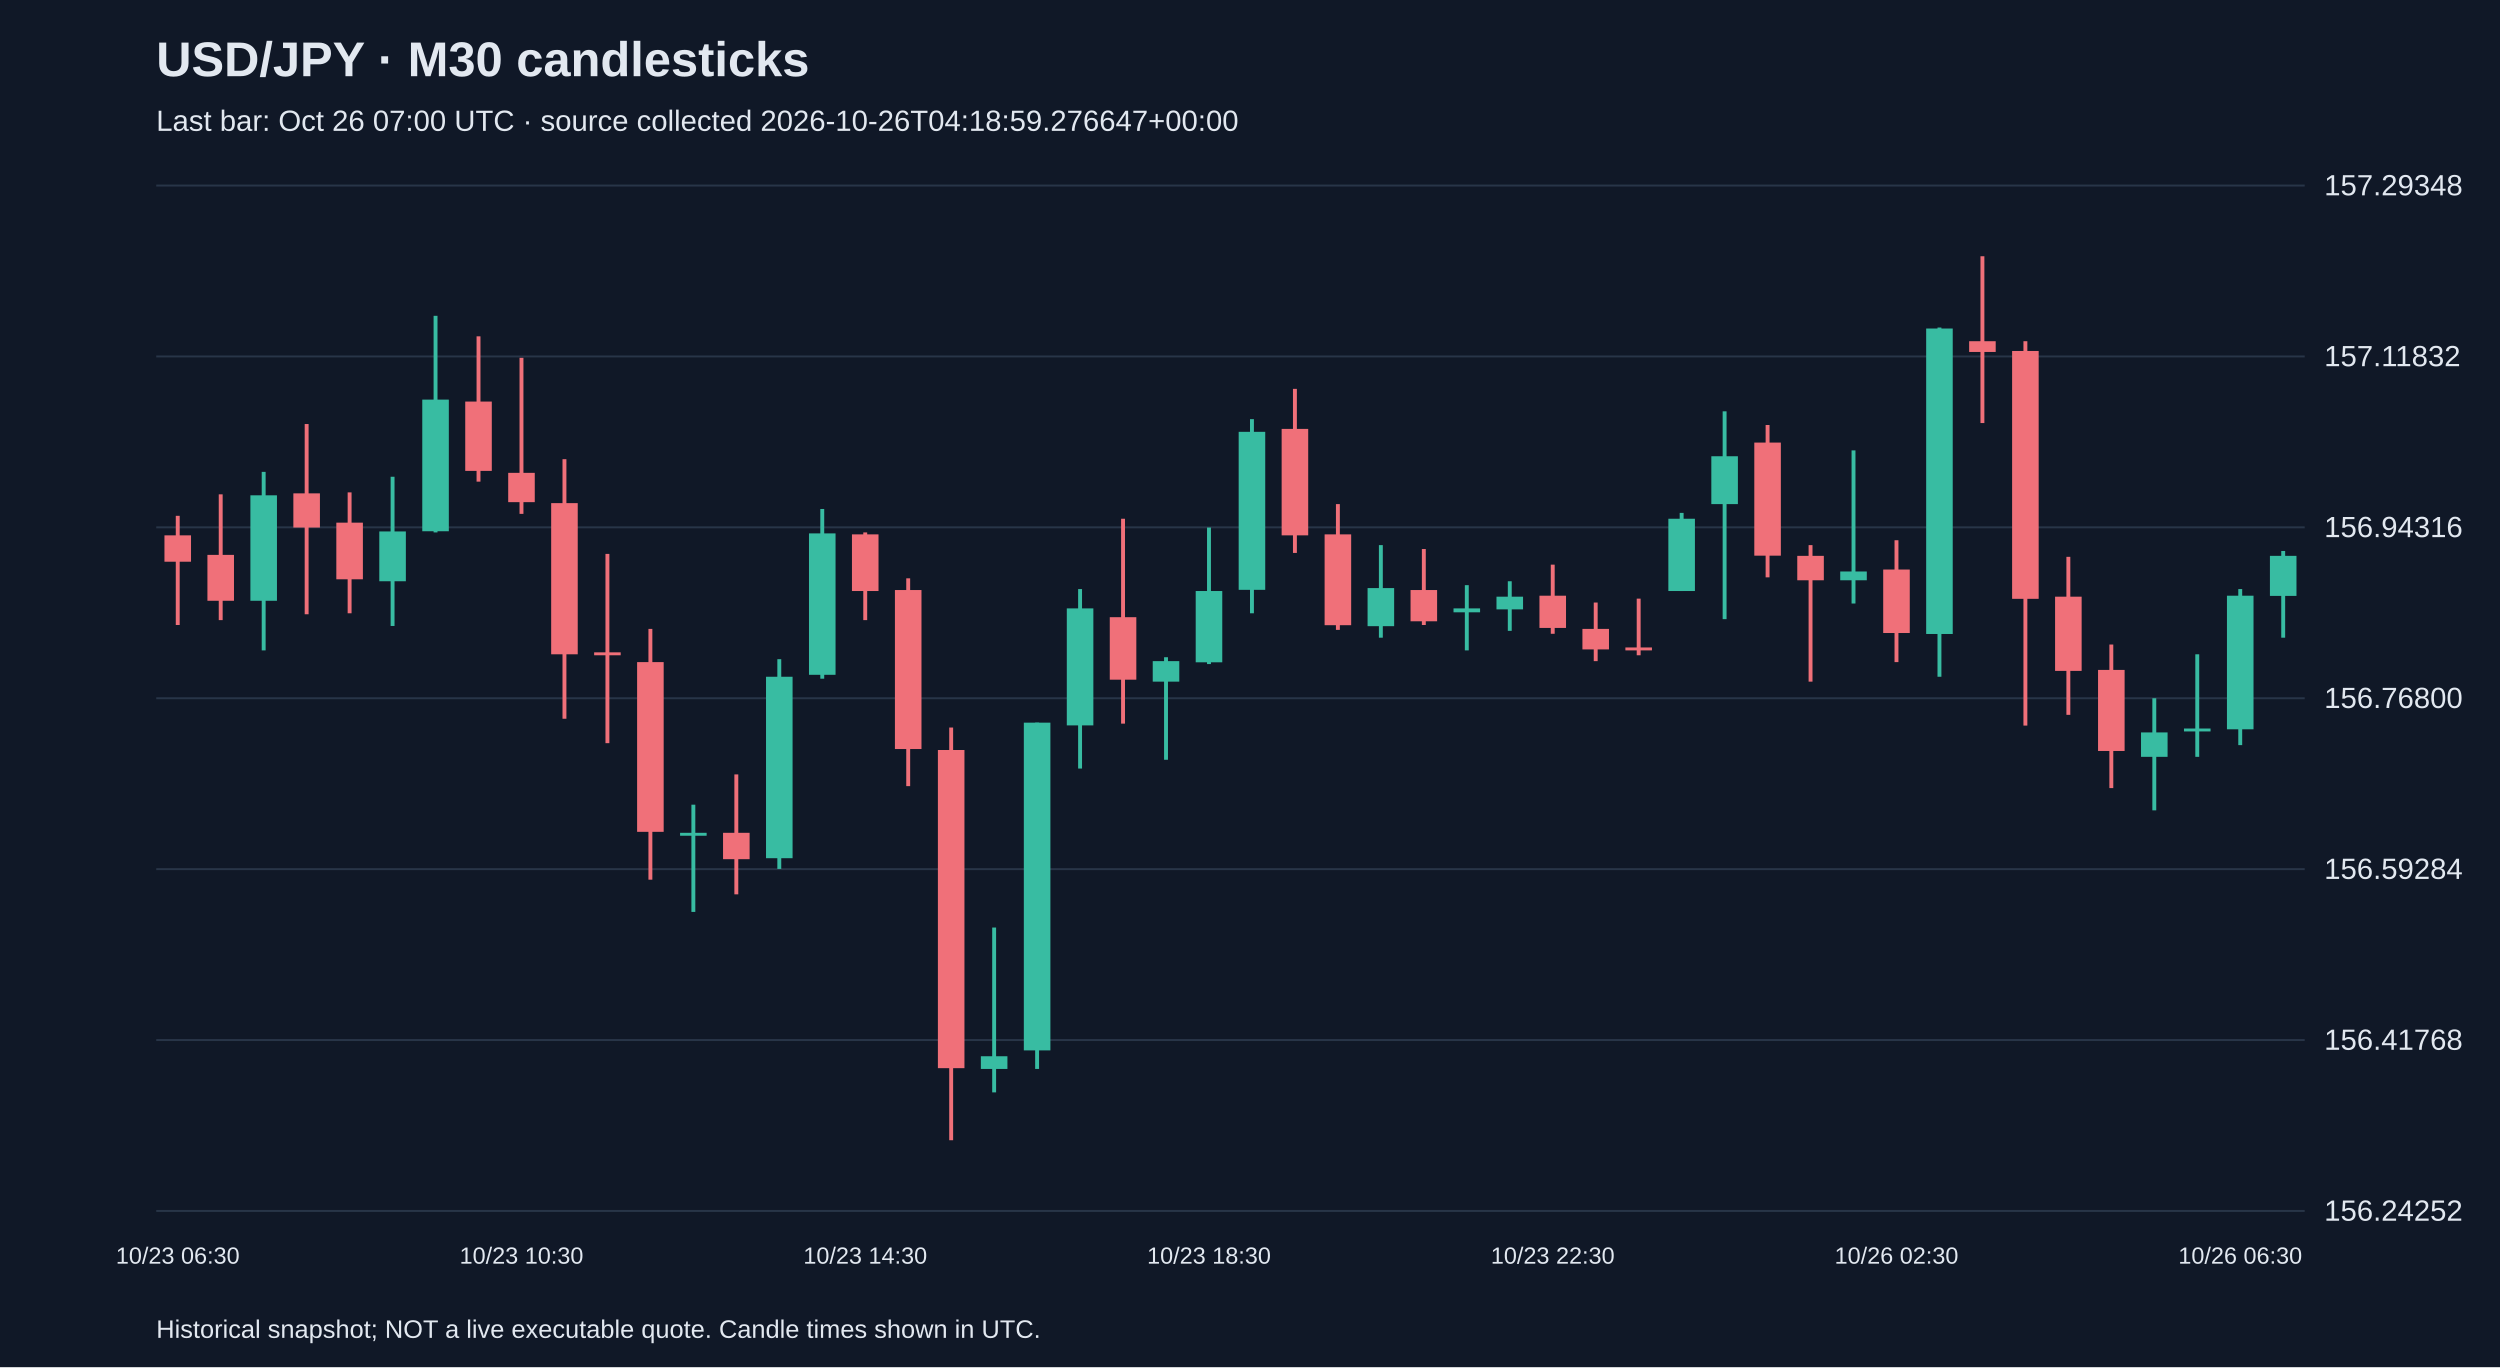
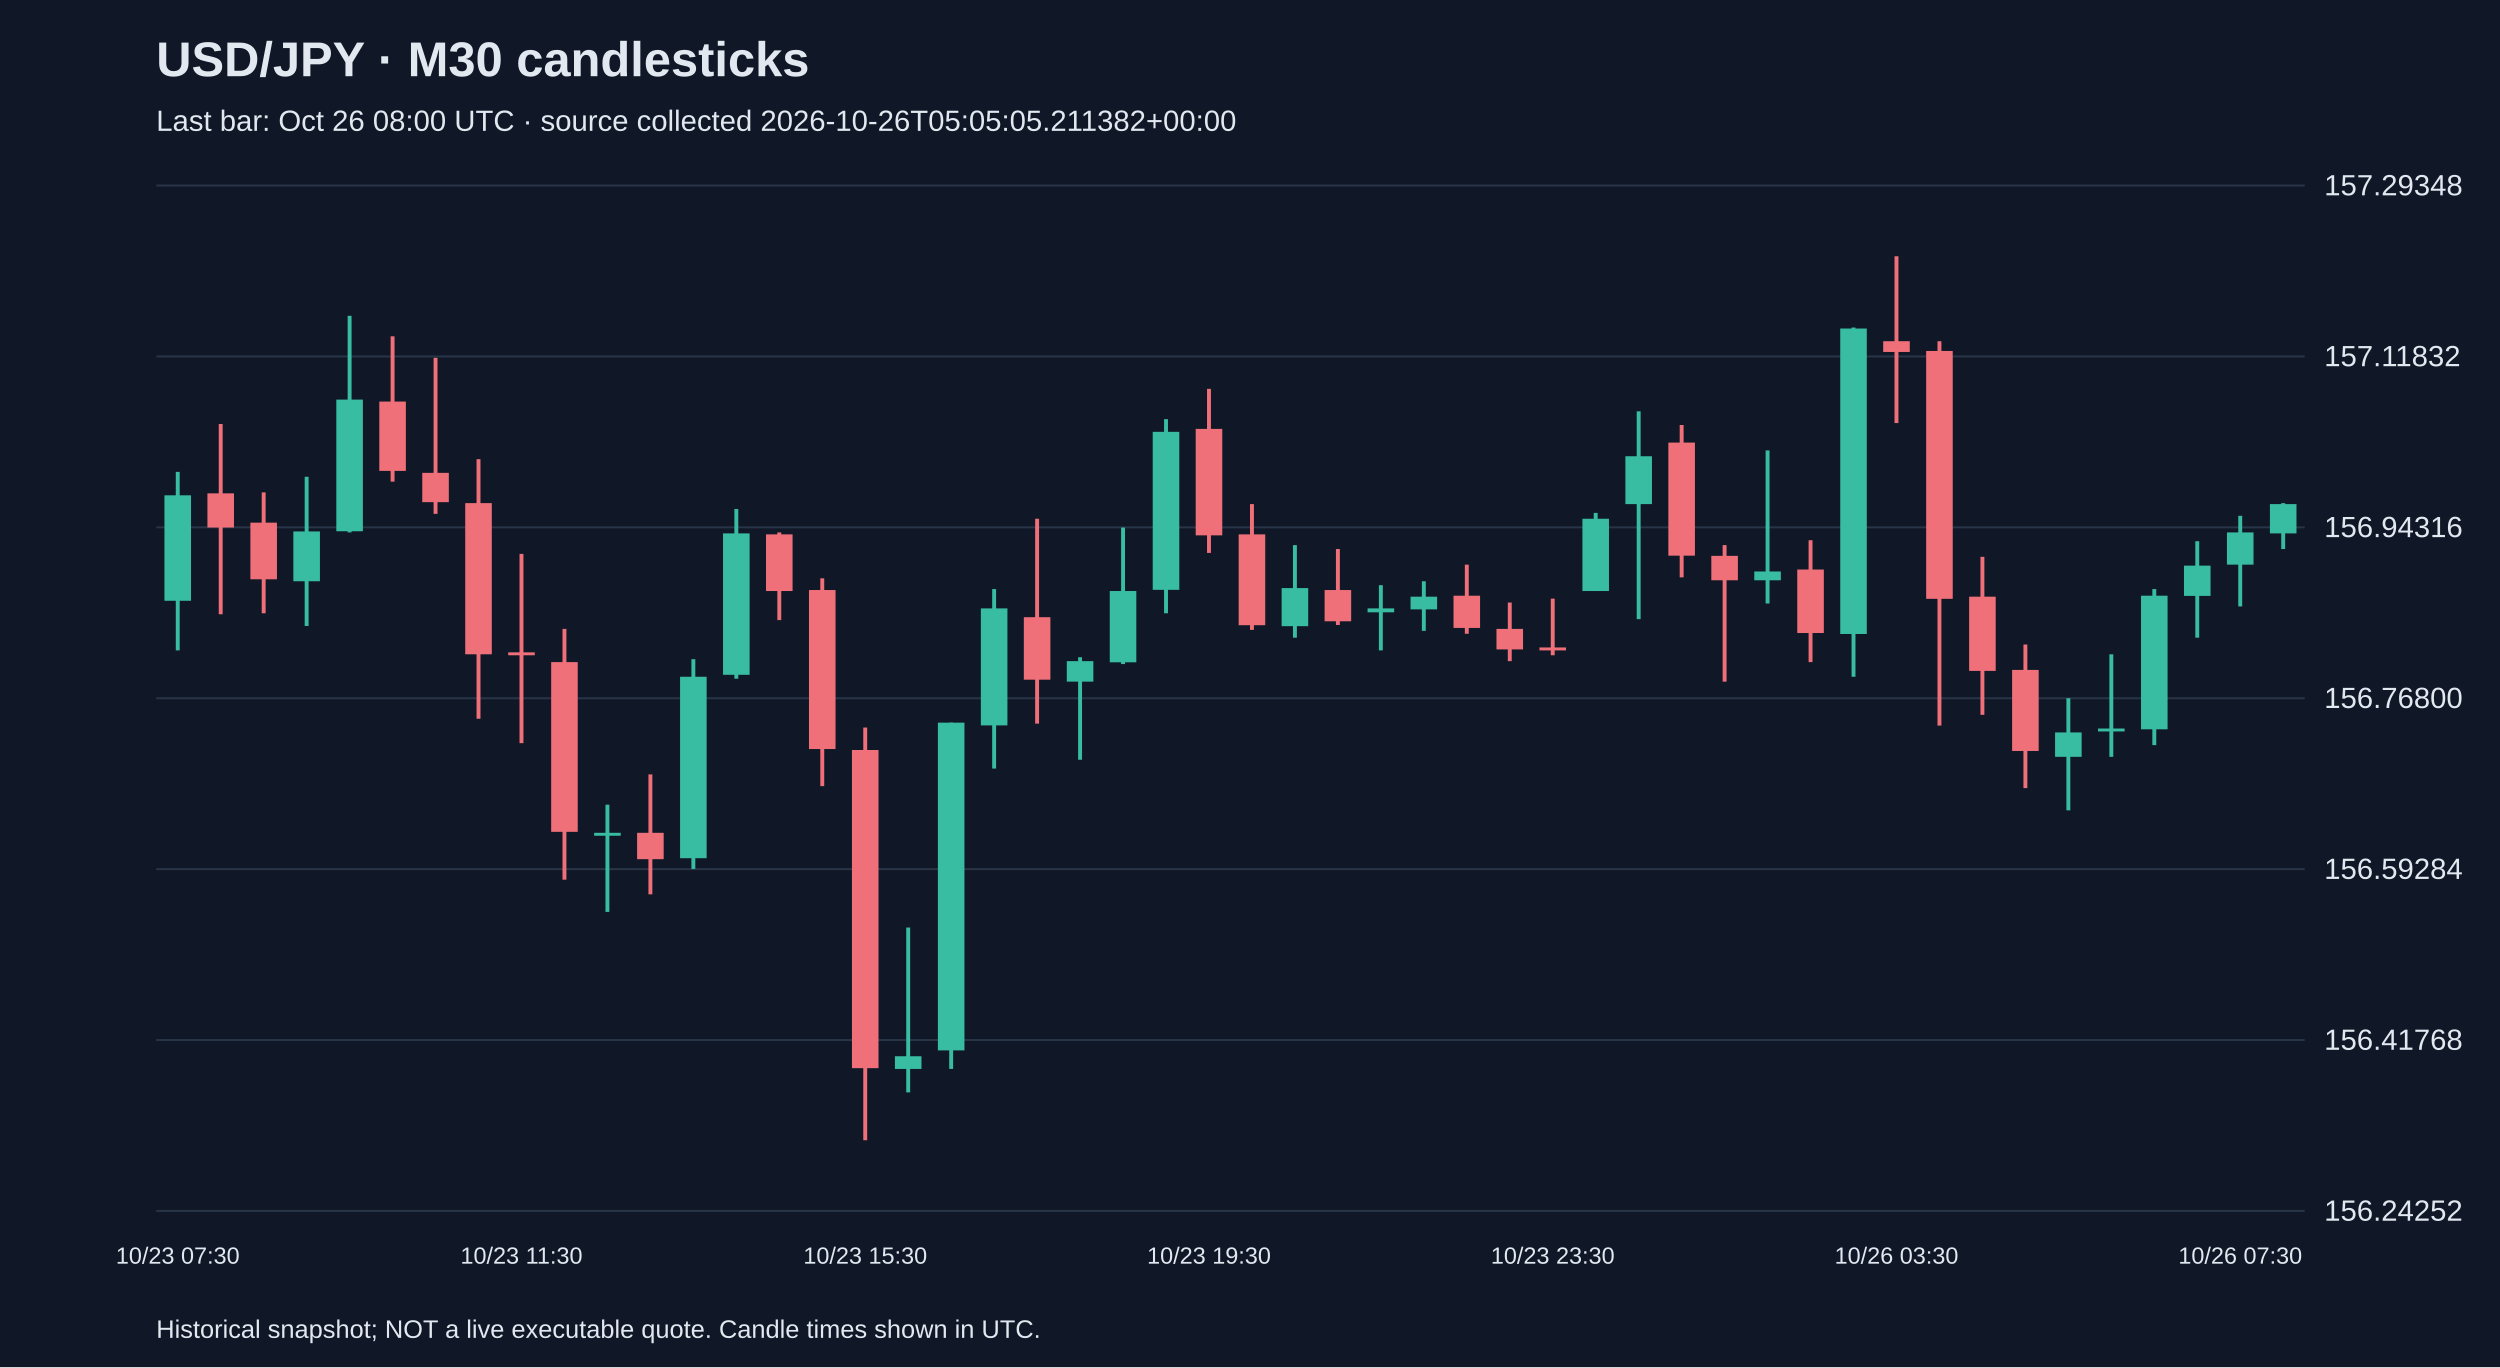
<svg xmlns="http://www.w3.org/2000/svg" viewBox="0 0 1280 700">
  <rect width="100%" height="100%" fill="#101827" />
  <style>text{font-family:Arial,sans-serif;fill:#e2e8f0}</style>
  <text x="80" y="39" font-size="25" font-weight="bold">USD/JPY · M30 candlesticks</text>
-   <text x="80" y="67" font-size="15" fill="#a6b1c5">Last bar: Oct 26 07:00 UTC · source collected 2026-10-26T04:18:59.276647+00:00</text>
+   <text x="80" y="67" font-size="15" fill="#a6b1c5">Last bar: Oct 26 08:00 UTC · source collected 2026-10-26T05:05:05.211382+00:00</text>
  <line x1="80" y1="620.0" x2="1180" y2="620.0" stroke="#283548" />
  <text x="1190" y="625.0" font-size="15">156.24252</text>
  <line x1="80" y1="532.5" x2="1180" y2="532.5" stroke="#283548" />
  <text x="1190" y="537.5" font-size="15">156.41768</text>
  <line x1="80" y1="445.0" x2="1180" y2="445.0" stroke="#283548" />
  <text x="1190" y="450.0" font-size="15">156.59284</text>
  <line x1="80" y1="357.5" x2="1180" y2="357.5" stroke="#283548" />
  <text x="1190" y="362.5" font-size="15">156.76800</text>
  <line x1="80" y1="270.0" x2="1180" y2="270.0" stroke="#283548" />
  <text x="1190" y="275.0" font-size="15">156.94316</text>
  <line x1="80" y1="182.5" x2="1180" y2="182.5" stroke="#283548" />
  <text x="1190" y="187.5" font-size="15">157.11832</text>
  <line x1="80" y1="95.0" x2="1180" y2="95.0" stroke="#283548" />
  <text x="1190" y="100.0" font-size="15">157.29348</text>
-   <line x1="91.0" y1="264.1" x2="91.0" y2="320.0" stroke="#f07079" stroke-width="2" />
-   <rect x="84.2" y="274.1" width="13.6" height="13.5" fill="#f07079" />
-   <text x="91.0" y="647" text-anchor="middle" font-size="12">10/23 06:30</text>
-   <line x1="113.0" y1="253.1" x2="113.0" y2="317.5" stroke="#f07079" stroke-width="2" />
-   <rect x="106.2" y="284.1" width="13.6" height="23.5" fill="#f07079" />
-   <line x1="135.0" y1="241.6" x2="135.0" y2="333.0" stroke="#38bca2" stroke-width="2" />
-   <rect x="128.2" y="253.6" width="13.6" height="54.0" fill="#38bca2" />
-   <line x1="157.0" y1="217.1" x2="157.0" y2="314.5" stroke="#f07079" stroke-width="2" />
-   <rect x="150.2" y="252.6" width="13.6" height="17.5" fill="#f07079" />
-   <line x1="179.0" y1="252.1" x2="179.0" y2="314.0" stroke="#f07079" stroke-width="2" />
-   <rect x="172.2" y="267.6" width="13.6" height="29.0" fill="#f07079" />
-   <line x1="201.0" y1="244.1" x2="201.0" y2="320.5" stroke="#38bca2" stroke-width="2" />
-   <rect x="194.2" y="272.1" width="13.6" height="25.5" fill="#38bca2" />
-   <line x1="223.0" y1="161.7" x2="223.0" y2="272.6" stroke="#38bca2" stroke-width="2" />
-   <rect x="216.2" y="204.6" width="13.6" height="67.4" fill="#38bca2" />
-   <line x1="245.0" y1="172.2" x2="245.0" y2="246.6" stroke="#f07079" stroke-width="2" />
-   <rect x="238.2" y="205.6" width="13.6" height="35.5" fill="#f07079" />
-   <line x1="267.0" y1="183.2" x2="267.0" y2="263.1" stroke="#f07079" stroke-width="2" />
-   <rect x="260.2" y="242.1" width="13.6" height="15.0" fill="#f07079" />
-   <text x="267.0" y="647" text-anchor="middle" font-size="12">10/23 10:30</text>
-   <line x1="289.0" y1="235.1" x2="289.0" y2="368.0" stroke="#f07079" stroke-width="2" />
-   <rect x="282.2" y="257.6" width="13.6" height="77.4" fill="#f07079" />
-   <line x1="311.0" y1="283.6" x2="311.0" y2="380.5" stroke="#f07079" stroke-width="2" />
-   <rect x="304.2" y="334.0" width="13.6" height="1.5" fill="#f07079" />
-   <line x1="333.0" y1="322.0" x2="333.0" y2="450.4" stroke="#f07079" stroke-width="2" />
-   <rect x="326.2" y="339.0" width="13.6" height="86.9" fill="#f07079" />
-   <line x1="355.0" y1="412.0" x2="355.0" y2="466.9" stroke="#38bca2" stroke-width="2" />
-   <rect x="348.2" y="426.4" width="13.6" height="1.5" fill="#38bca2" />
-   <line x1="377.0" y1="396.5" x2="377.0" y2="457.9" stroke="#f07079" stroke-width="2" />
-   <rect x="370.2" y="426.4" width="13.6" height="13.5" fill="#f07079" />
-   <line x1="399.0" y1="337.5" x2="399.0" y2="444.9" stroke="#38bca2" stroke-width="2" />
-   <rect x="392.2" y="346.5" width="13.6" height="92.9" fill="#38bca2" />
-   <line x1="421.0" y1="260.6" x2="421.0" y2="347.5" stroke="#38bca2" stroke-width="2" />
-   <rect x="414.2" y="273.1" width="13.6" height="72.4" fill="#38bca2" />
-   <line x1="443.0" y1="272.6" x2="443.0" y2="317.5" stroke="#f07079" stroke-width="2" />
-   <rect x="436.2" y="273.6" width="13.6" height="29.0" fill="#f07079" />
-   <text x="443.0" y="647" text-anchor="middle" font-size="12">10/23 14:30</text>
-   <line x1="465.0" y1="296.1" x2="465.0" y2="402.5" stroke="#f07079" stroke-width="2" />
-   <rect x="458.2" y="302.1" width="13.6" height="81.4" fill="#f07079" />
-   <line x1="487.0" y1="372.5" x2="487.0" y2="583.8" stroke="#f07079" stroke-width="2" />
-   <rect x="480.2" y="384.0" width="13.6" height="162.9" fill="#f07079" />
-   <line x1="509.0" y1="474.9" x2="509.0" y2="559.3" stroke="#38bca2" stroke-width="2" />
-   <rect x="502.2" y="540.8" width="13.6" height="6.5" fill="#38bca2" />
-   <line x1="531.0" y1="370.0" x2="531.0" y2="547.3" stroke="#38bca2" stroke-width="2" />
-   <rect x="524.2" y="370.0" width="13.6" height="167.8" fill="#38bca2" />
-   <line x1="553.0" y1="301.6" x2="553.0" y2="393.5" stroke="#38bca2" stroke-width="2" />
-   <rect x="546.2" y="311.5" width="13.6" height="59.9" fill="#38bca2" />
-   <line x1="575.0" y1="265.6" x2="575.0" y2="370.5" stroke="#f07079" stroke-width="2" />
-   <rect x="568.2" y="316.0" width="13.6" height="32.0" fill="#f07079" />
-   <line x1="597.0" y1="336.5" x2="597.0" y2="389.0" stroke="#38bca2" stroke-width="2" />
-   <rect x="590.2" y="338.5" width="13.6" height="10.5" fill="#38bca2" />
-   <line x1="619.0" y1="270.1" x2="619.0" y2="340.0" stroke="#38bca2" stroke-width="2" />
-   <rect x="612.2" y="302.6" width="13.6" height="36.5" fill="#38bca2" />
-   <text x="619.0" y="647" text-anchor="middle" font-size="12">10/23 18:30</text>
-   <line x1="641.0" y1="214.6" x2="641.0" y2="314.0" stroke="#38bca2" stroke-width="2" />
-   <rect x="634.2" y="221.1" width="13.6" height="80.9" fill="#38bca2" />
-   <line x1="663.0" y1="199.1" x2="663.0" y2="283.1" stroke="#f07079" stroke-width="2" />
-   <rect x="656.2" y="219.6" width="13.6" height="54.5" fill="#f07079" />
-   <line x1="685.0" y1="258.1" x2="685.0" y2="322.5" stroke="#f07079" stroke-width="2" />
-   <rect x="678.2" y="273.6" width="13.6" height="46.5" fill="#f07079" />
-   <line x1="707.0" y1="279.1" x2="707.0" y2="326.5" stroke="#38bca2" stroke-width="2" />
-   <rect x="700.2" y="301.1" width="13.6" height="19.5" fill="#38bca2" />
-   <line x1="729.0" y1="281.1" x2="729.0" y2="320.0" stroke="#f07079" stroke-width="2" />
-   <rect x="722.2" y="302.1" width="13.6" height="16.0" fill="#f07079" />
-   <line x1="751.0" y1="299.6" x2="751.0" y2="333.0" stroke="#38bca2" stroke-width="2" />
-   <rect x="744.2" y="311.5" width="13.6" height="2.0" fill="#38bca2" />
-   <line x1="773.0" y1="297.6" x2="773.0" y2="323.0" stroke="#38bca2" stroke-width="2" />
-   <rect x="766.2" y="305.5" width="13.6" height="6.5" fill="#38bca2" />
-   <line x1="795.0" y1="289.1" x2="795.0" y2="324.5" stroke="#f07079" stroke-width="2" />
-   <rect x="788.2" y="305.0" width="13.6" height="16.5" fill="#f07079" />
-   <text x="795.0" y="647" text-anchor="middle" font-size="12">10/23 22:30</text>
-   <line x1="817.0" y1="308.5" x2="817.0" y2="338.5" stroke="#f07079" stroke-width="2" />
-   <rect x="810.2" y="322.0" width="13.6" height="10.5" fill="#f07079" />
-   <line x1="839.0" y1="306.5" x2="839.0" y2="335.5" stroke="#f07079" stroke-width="2" />
-   <rect x="832.2" y="331.5" width="13.6" height="1.5" fill="#f07079" />
-   <line x1="861.0" y1="262.6" x2="861.0" y2="302.6" stroke="#38bca2" stroke-width="2" />
-   <rect x="854.2" y="265.6" width="13.6" height="37.0" fill="#38bca2" />
-   <line x1="883.0" y1="210.6" x2="883.0" y2="317.0" stroke="#38bca2" stroke-width="2" />
-   <rect x="876.2" y="233.6" width="13.6" height="24.5" fill="#38bca2" />
-   <line x1="905.0" y1="217.6" x2="905.0" y2="295.6" stroke="#f07079" stroke-width="2" />
-   <rect x="898.2" y="226.6" width="13.6" height="57.9" fill="#f07079" />
-   <line x1="927.0" y1="279.1" x2="927.0" y2="349.0" stroke="#f07079" stroke-width="2" />
-   <rect x="920.2" y="284.6" width="13.6" height="12.5" fill="#f07079" />
-   <line x1="949.0" y1="230.6" x2="949.0" y2="309.0" stroke="#38bca2" stroke-width="2" />
-   <rect x="942.2" y="292.6" width="13.6" height="4.5" fill="#38bca2" />
-   <line x1="971.0" y1="276.6" x2="971.0" y2="339.0" stroke="#f07079" stroke-width="2" />
-   <rect x="964.2" y="291.6" width="13.6" height="32.5" fill="#f07079" />
-   <text x="971.0" y="647" text-anchor="middle" font-size="12">10/26 02:30</text>
-   <line x1="993.0" y1="167.7" x2="993.0" y2="346.5" stroke="#38bca2" stroke-width="2" />
-   <rect x="986.2" y="168.2" width="13.6" height="156.4" fill="#38bca2" />
-   <line x1="1015.0" y1="131.2" x2="1015.0" y2="216.6" stroke="#f07079" stroke-width="2" />
-   <rect x="1008.2" y="174.7" width="13.6" height="5.5" fill="#f07079" />
-   <line x1="1037.0" y1="174.7" x2="1037.0" y2="371.5" stroke="#f07079" stroke-width="2" />
-   <rect x="1030.2" y="179.7" width="13.6" height="126.9" fill="#f07079" />
-   <line x1="1059.0" y1="285.1" x2="1059.0" y2="366.0" stroke="#f07079" stroke-width="2" />
-   <rect x="1052.2" y="305.5" width="13.6" height="38.0" fill="#f07079" />
-   <line x1="1081.0" y1="330.0" x2="1081.0" y2="403.5" stroke="#f07079" stroke-width="2" />
-   <rect x="1074.2" y="343.0" width="13.6" height="41.5" fill="#f07079" />
-   <line x1="1103.0" y1="357.5" x2="1103.0" y2="414.9" stroke="#38bca2" stroke-width="2" />
-   <rect x="1096.2" y="375.0" width="13.6" height="12.5" fill="#38bca2" />
-   <line x1="1125.0" y1="335.0" x2="1125.0" y2="387.5" stroke="#38bca2" stroke-width="2" />
-   <rect x="1118.2" y="373.0" width="13.6" height="1.5" fill="#38bca2" />
-   <line x1="1147.0" y1="301.6" x2="1147.0" y2="381.5" stroke="#38bca2" stroke-width="2" />
-   <rect x="1140.2" y="305.0" width="13.6" height="68.4" fill="#38bca2" />
-   <text x="1147.0" y="647" text-anchor="middle" font-size="12">10/26 06:30</text>
-   <line x1="1169.0" y1="282.1" x2="1169.0" y2="326.5" stroke="#38bca2" stroke-width="2" />
-   <rect x="1162.2" y="284.6" width="13.6" height="20.5" fill="#38bca2" />
+   <line x1="91.0" y1="241.6" x2="91.0" y2="333.0" stroke="#38bca2" stroke-width="2" />
+   <rect x="84.2" y="253.6" width="13.6" height="54.0" fill="#38bca2" />
+   <text x="91.0" y="647" text-anchor="middle" font-size="12">10/23 07:30</text>
+   <line x1="113.0" y1="217.1" x2="113.0" y2="314.5" stroke="#f07079" stroke-width="2" />
+   <rect x="106.2" y="252.6" width="13.6" height="17.5" fill="#f07079" />
+   <line x1="135.0" y1="252.1" x2="135.0" y2="314.0" stroke="#f07079" stroke-width="2" />
+   <rect x="128.2" y="267.6" width="13.6" height="29.0" fill="#f07079" />
+   <line x1="157.0" y1="244.1" x2="157.0" y2="320.5" stroke="#38bca2" stroke-width="2" />
+   <rect x="150.2" y="272.1" width="13.6" height="25.5" fill="#38bca2" />
+   <line x1="179.0" y1="161.7" x2="179.0" y2="272.6" stroke="#38bca2" stroke-width="2" />
+   <rect x="172.2" y="204.6" width="13.6" height="67.4" fill="#38bca2" />
+   <line x1="201.0" y1="172.2" x2="201.0" y2="246.6" stroke="#f07079" stroke-width="2" />
+   <rect x="194.2" y="205.6" width="13.6" height="35.5" fill="#f07079" />
+   <line x1="223.0" y1="183.2" x2="223.0" y2="263.1" stroke="#f07079" stroke-width="2" />
+   <rect x="216.2" y="242.1" width="13.6" height="15.0" fill="#f07079" />
+   <line x1="245.0" y1="235.1" x2="245.0" y2="368.0" stroke="#f07079" stroke-width="2" />
+   <rect x="238.2" y="257.6" width="13.6" height="77.4" fill="#f07079" />
+   <line x1="267.0" y1="283.6" x2="267.0" y2="380.5" stroke="#f07079" stroke-width="2" />
+   <rect x="260.2" y="334.0" width="13.6" height="1.5" fill="#f07079" />
+   <text x="267.0" y="647" text-anchor="middle" font-size="12">10/23 11:30</text>
+   <line x1="289.0" y1="322.0" x2="289.0" y2="450.4" stroke="#f07079" stroke-width="2" />
+   <rect x="282.2" y="339.0" width="13.6" height="86.9" fill="#f07079" />
+   <line x1="311.0" y1="412.0" x2="311.0" y2="466.9" stroke="#38bca2" stroke-width="2" />
+   <rect x="304.2" y="426.4" width="13.6" height="1.5" fill="#38bca2" />
+   <line x1="333.0" y1="396.5" x2="333.0" y2="457.9" stroke="#f07079" stroke-width="2" />
+   <rect x="326.2" y="426.4" width="13.6" height="13.5" fill="#f07079" />
+   <line x1="355.0" y1="337.5" x2="355.0" y2="444.9" stroke="#38bca2" stroke-width="2" />
+   <rect x="348.2" y="346.5" width="13.6" height="92.9" fill="#38bca2" />
+   <line x1="377.0" y1="260.6" x2="377.0" y2="347.5" stroke="#38bca2" stroke-width="2" />
+   <rect x="370.2" y="273.1" width="13.6" height="72.4" fill="#38bca2" />
+   <line x1="399.0" y1="272.6" x2="399.0" y2="317.5" stroke="#f07079" stroke-width="2" />
+   <rect x="392.2" y="273.6" width="13.6" height="29.0" fill="#f07079" />
+   <line x1="421.0" y1="296.1" x2="421.0" y2="402.5" stroke="#f07079" stroke-width="2" />
+   <rect x="414.2" y="302.1" width="13.6" height="81.4" fill="#f07079" />
+   <line x1="443.0" y1="372.5" x2="443.0" y2="583.8" stroke="#f07079" stroke-width="2" />
+   <rect x="436.2" y="384.0" width="13.6" height="162.9" fill="#f07079" />
+   <text x="443.0" y="647" text-anchor="middle" font-size="12">10/23 15:30</text>
+   <line x1="465.0" y1="474.9" x2="465.0" y2="559.3" stroke="#38bca2" stroke-width="2" />
+   <rect x="458.2" y="540.8" width="13.6" height="6.5" fill="#38bca2" />
+   <line x1="487.0" y1="370.0" x2="487.0" y2="547.3" stroke="#38bca2" stroke-width="2" />
+   <rect x="480.2" y="370.0" width="13.6" height="167.8" fill="#38bca2" />
+   <line x1="509.0" y1="301.6" x2="509.0" y2="393.5" stroke="#38bca2" stroke-width="2" />
+   <rect x="502.2" y="311.5" width="13.6" height="59.9" fill="#38bca2" />
+   <line x1="531.0" y1="265.6" x2="531.0" y2="370.5" stroke="#f07079" stroke-width="2" />
+   <rect x="524.2" y="316.0" width="13.6" height="32.0" fill="#f07079" />
+   <line x1="553.0" y1="336.5" x2="553.0" y2="389.0" stroke="#38bca2" stroke-width="2" />
+   <rect x="546.2" y="338.5" width="13.6" height="10.5" fill="#38bca2" />
+   <line x1="575.0" y1="270.1" x2="575.0" y2="340.0" stroke="#38bca2" stroke-width="2" />
+   <rect x="568.2" y="302.6" width="13.6" height="36.5" fill="#38bca2" />
+   <line x1="597.0" y1="214.6" x2="597.0" y2="314.0" stroke="#38bca2" stroke-width="2" />
+   <rect x="590.2" y="221.1" width="13.6" height="80.9" fill="#38bca2" />
+   <line x1="619.0" y1="199.1" x2="619.0" y2="283.1" stroke="#f07079" stroke-width="2" />
+   <rect x="612.2" y="219.6" width="13.6" height="54.5" fill="#f07079" />
+   <text x="619.0" y="647" text-anchor="middle" font-size="12">10/23 19:30</text>
+   <line x1="641.0" y1="258.1" x2="641.0" y2="322.5" stroke="#f07079" stroke-width="2" />
+   <rect x="634.2" y="273.6" width="13.6" height="46.5" fill="#f07079" />
+   <line x1="663.0" y1="279.1" x2="663.0" y2="326.5" stroke="#38bca2" stroke-width="2" />
+   <rect x="656.2" y="301.1" width="13.6" height="19.5" fill="#38bca2" />
+   <line x1="685.0" y1="281.1" x2="685.0" y2="320.0" stroke="#f07079" stroke-width="2" />
+   <rect x="678.2" y="302.1" width="13.6" height="16.0" fill="#f07079" />
+   <line x1="707.0" y1="299.6" x2="707.0" y2="333.0" stroke="#38bca2" stroke-width="2" />
+   <rect x="700.2" y="311.5" width="13.6" height="2.0" fill="#38bca2" />
+   <line x1="729.0" y1="297.6" x2="729.0" y2="323.0" stroke="#38bca2" stroke-width="2" />
+   <rect x="722.2" y="305.5" width="13.6" height="6.5" fill="#38bca2" />
+   <line x1="751.0" y1="289.1" x2="751.0" y2="324.5" stroke="#f07079" stroke-width="2" />
+   <rect x="744.2" y="305.0" width="13.6" height="16.5" fill="#f07079" />
+   <line x1="773.0" y1="308.5" x2="773.0" y2="338.5" stroke="#f07079" stroke-width="2" />
+   <rect x="766.2" y="322.0" width="13.6" height="10.5" fill="#f07079" />
+   <line x1="795.0" y1="306.5" x2="795.0" y2="335.5" stroke="#f07079" stroke-width="2" />
+   <rect x="788.2" y="331.5" width="13.6" height="1.5" fill="#f07079" />
+   <text x="795.0" y="647" text-anchor="middle" font-size="12">10/23 23:30</text>
+   <line x1="817.0" y1="262.6" x2="817.0" y2="302.6" stroke="#38bca2" stroke-width="2" />
+   <rect x="810.2" y="265.6" width="13.6" height="37.0" fill="#38bca2" />
+   <line x1="839.0" y1="210.6" x2="839.0" y2="317.0" stroke="#38bca2" stroke-width="2" />
+   <rect x="832.2" y="233.6" width="13.6" height="24.5" fill="#38bca2" />
+   <line x1="861.0" y1="217.6" x2="861.0" y2="295.6" stroke="#f07079" stroke-width="2" />
+   <rect x="854.2" y="226.6" width="13.6" height="57.9" fill="#f07079" />
+   <line x1="883.0" y1="279.1" x2="883.0" y2="349.0" stroke="#f07079" stroke-width="2" />
+   <rect x="876.2" y="284.6" width="13.6" height="12.5" fill="#f07079" />
+   <line x1="905.0" y1="230.6" x2="905.0" y2="309.0" stroke="#38bca2" stroke-width="2" />
+   <rect x="898.2" y="292.6" width="13.6" height="4.5" fill="#38bca2" />
+   <line x1="927.0" y1="276.6" x2="927.0" y2="339.0" stroke="#f07079" stroke-width="2" />
+   <rect x="920.2" y="291.6" width="13.6" height="32.5" fill="#f07079" />
+   <line x1="949.0" y1="167.7" x2="949.0" y2="346.5" stroke="#38bca2" stroke-width="2" />
+   <rect x="942.2" y="168.2" width="13.6" height="156.4" fill="#38bca2" />
+   <line x1="971.0" y1="131.2" x2="971.0" y2="216.6" stroke="#f07079" stroke-width="2" />
+   <rect x="964.2" y="174.7" width="13.6" height="5.5" fill="#f07079" />
+   <text x="971.0" y="647" text-anchor="middle" font-size="12">10/26 03:30</text>
+   <line x1="993.0" y1="174.7" x2="993.0" y2="371.5" stroke="#f07079" stroke-width="2" />
+   <rect x="986.2" y="179.7" width="13.6" height="126.9" fill="#f07079" />
+   <line x1="1015.0" y1="285.1" x2="1015.0" y2="366.0" stroke="#f07079" stroke-width="2" />
+   <rect x="1008.2" y="305.5" width="13.6" height="38.0" fill="#f07079" />
+   <line x1="1037.0" y1="330.0" x2="1037.0" y2="403.5" stroke="#f07079" stroke-width="2" />
+   <rect x="1030.2" y="343.0" width="13.6" height="41.5" fill="#f07079" />
+   <line x1="1059.0" y1="357.5" x2="1059.0" y2="414.9" stroke="#38bca2" stroke-width="2" />
+   <rect x="1052.2" y="375.0" width="13.6" height="12.5" fill="#38bca2" />
+   <line x1="1081.0" y1="335.0" x2="1081.0" y2="387.5" stroke="#38bca2" stroke-width="2" />
+   <rect x="1074.2" y="373.0" width="13.6" height="1.5" fill="#38bca2" />
+   <line x1="1103.0" y1="301.6" x2="1103.0" y2="381.5" stroke="#38bca2" stroke-width="2" />
+   <rect x="1096.2" y="305.0" width="13.6" height="68.4" fill="#38bca2" />
+   <line x1="1125.0" y1="277.1" x2="1125.0" y2="326.5" stroke="#38bca2" stroke-width="2" />
+   <rect x="1118.2" y="289.6" width="13.6" height="15.5" fill="#38bca2" />
+   <line x1="1147.0" y1="264.1" x2="1147.0" y2="310.5" stroke="#38bca2" stroke-width="2" />
+   <rect x="1140.2" y="272.6" width="13.6" height="16.5" fill="#38bca2" />
+   <text x="1147.0" y="647" text-anchor="middle" font-size="12">10/26 07:30</text>
+   <line x1="1169.0" y1="257.6" x2="1169.0" y2="281.1" stroke="#38bca2" stroke-width="2" />
+   <rect x="1162.2" y="258.1" width="13.6" height="15.0" fill="#38bca2" />
  <text x="80" y="685" font-size="13">Historical snapshot; NOT a live executable quote. Candle times shown in UTC.</text>
</svg>
